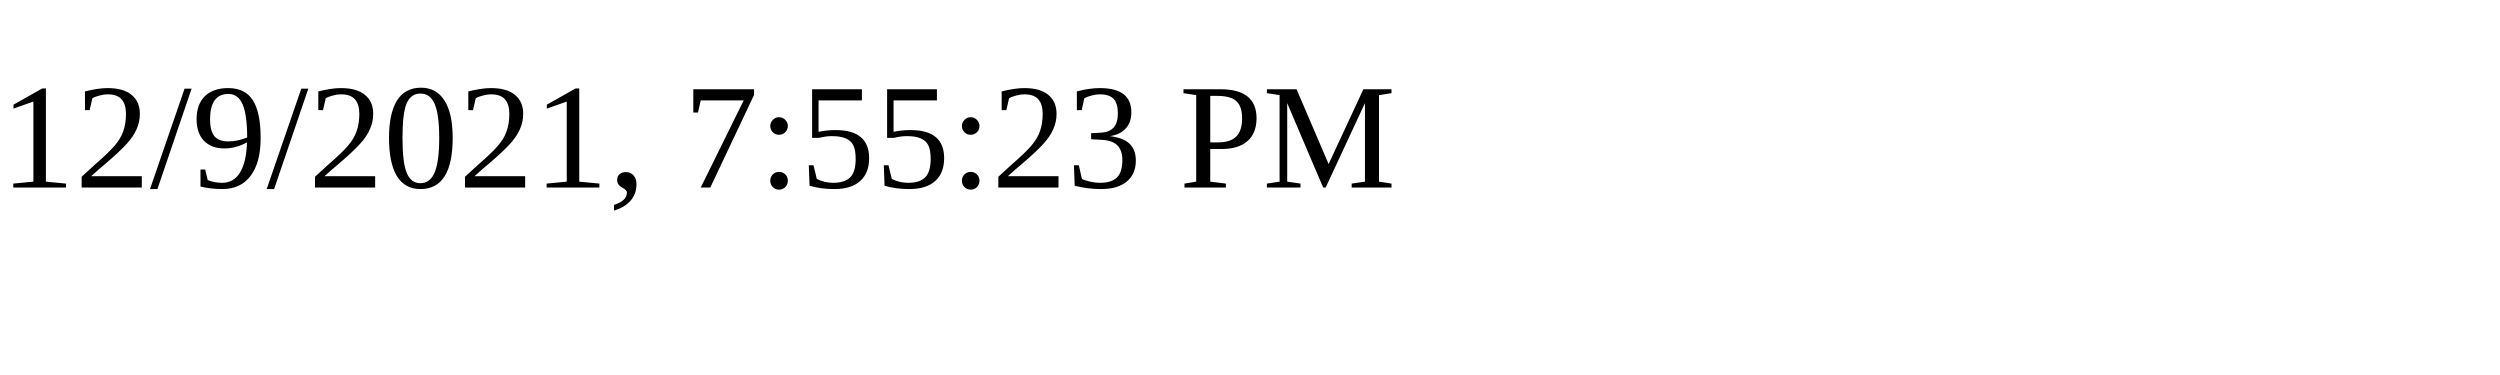
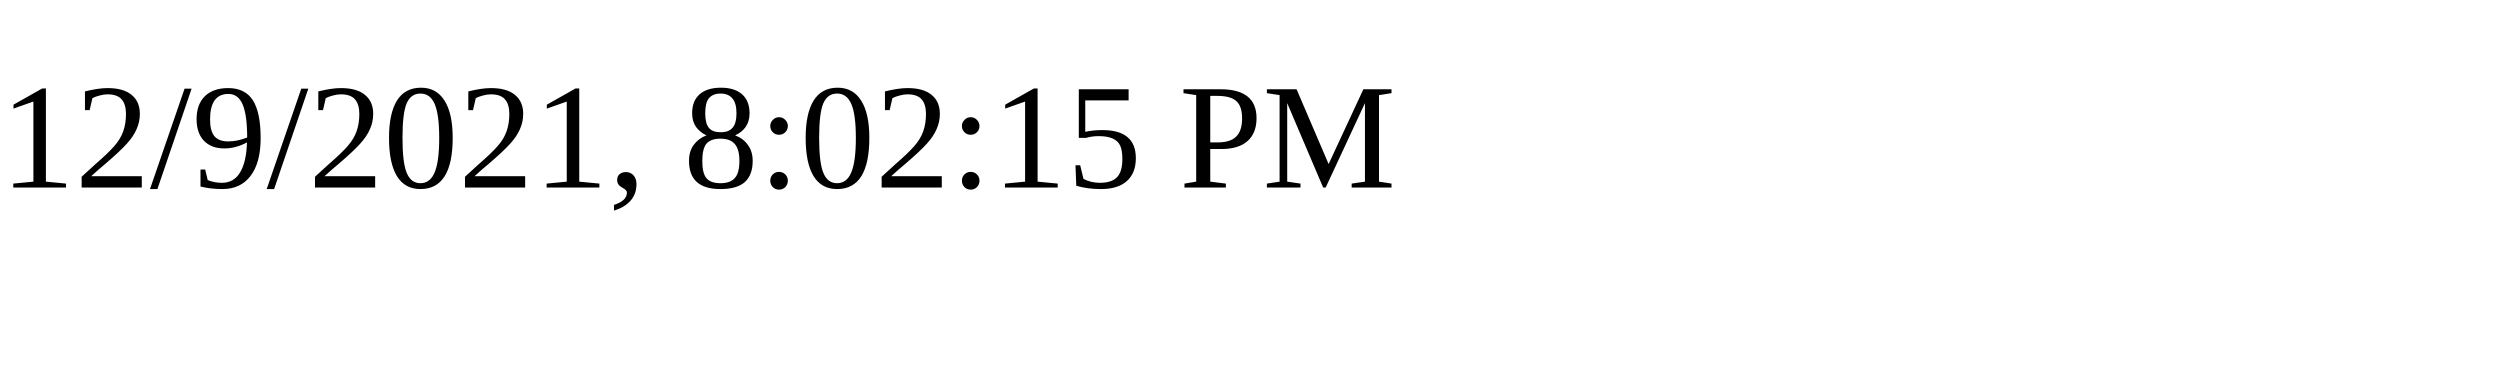
<svg xmlns="http://www.w3.org/2000/svg" height="30" width="200">
-   <text x="0" y="15">12/9/2021, 7:55:23 PM</text>
+   <text x="0" y="15">12/9/2021, 8:02:15 PM</text>
</svg>
